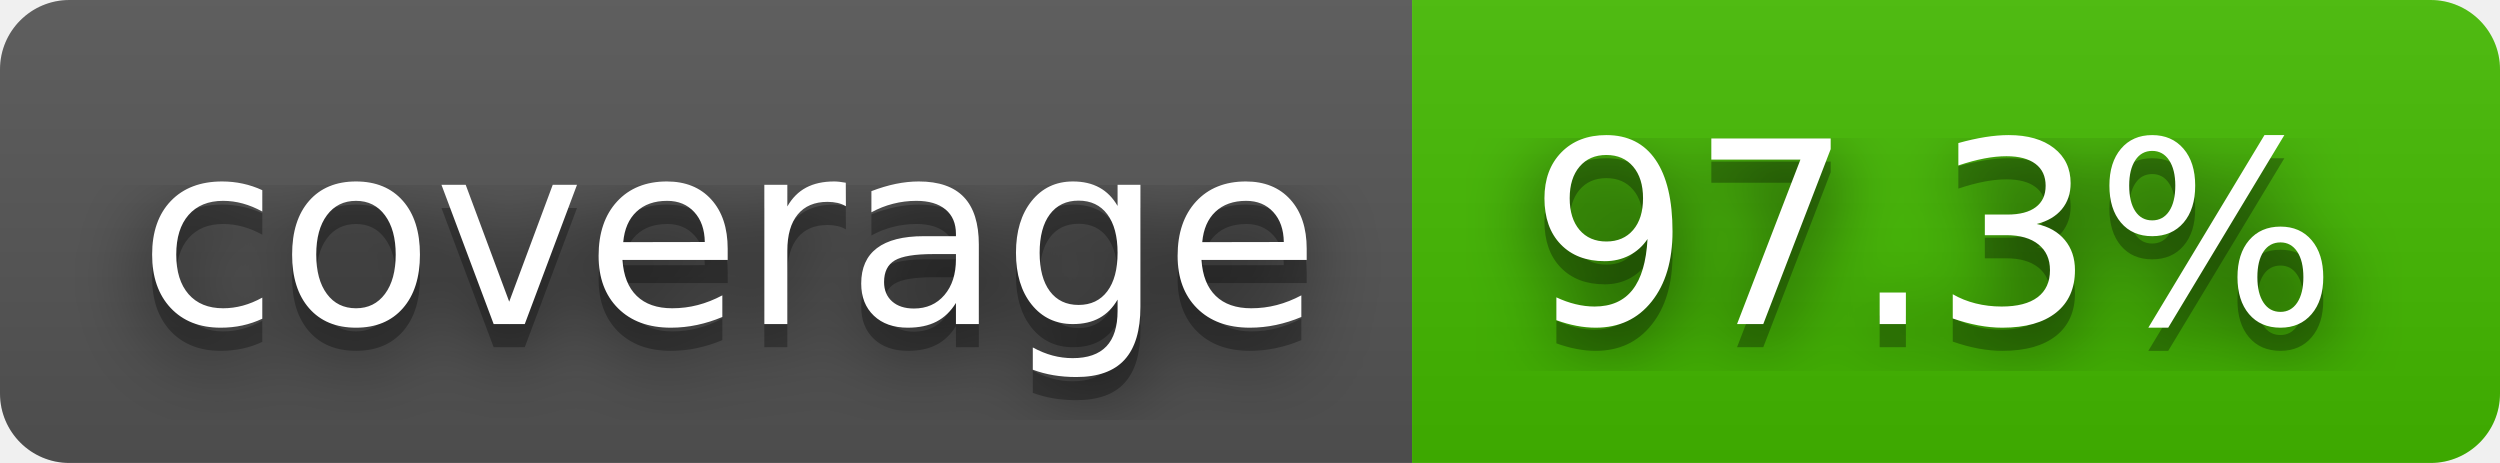
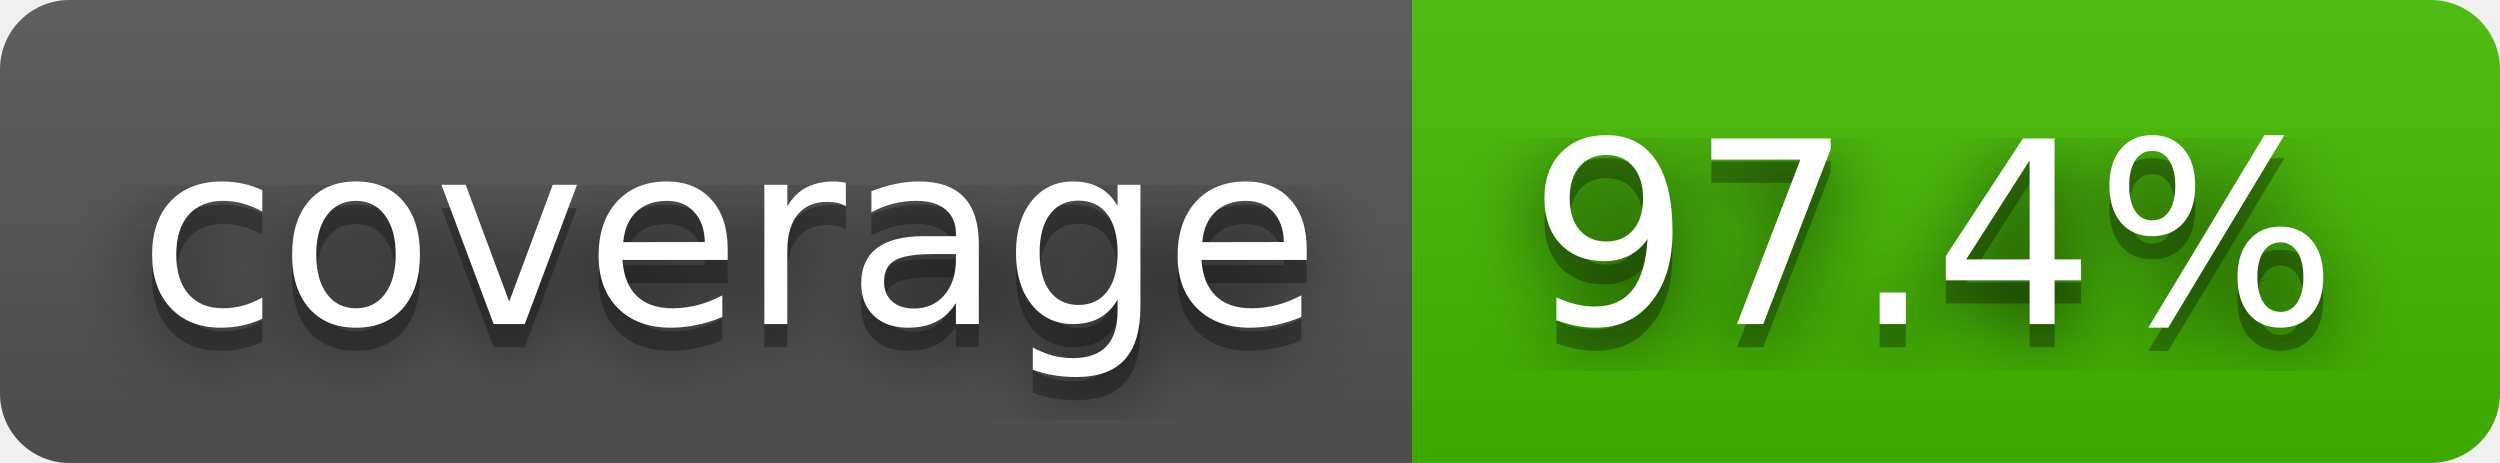
- <svg xmlns="http://www.w3.org/2000/svg" width="108" height="20" role="img" aria-label="coverage: 97.3%">
+ <svg xmlns="http://www.w3.org/2000/svg" width="108" height="20" role="img" aria-label="coverage: 97.4%">
  <filter id="blur">
    <feGaussianBlur stdDeviation="16" />
  </filter>
  <linearGradient id="s" x2="0" y2="100%">
    <stop offset="0" stop-color="#bbb" stop-opacity=".1" />
    <stop offset="1" stop-opacity=".1" />
  </linearGradient>
  <clipPath id="r">
    <rect width="108" height="20" rx="3" />
  </clipPath>
  <g clip-path="url(#r)">
    <rect width="61" height="20" fill="#555" />
    <rect x="61" width="47" height="20" fill="#4b0" />
    <rect width="108" height="20" fill="url(#s)" />
  </g>
  <g fill="#fff" text-anchor="middle" font-family="Verdana,Geneva,DejaVu Sans,sans-serif" text-rendering="geometricPrecision" font-size="110">
    <g transform="scale(.1)">
      <g aria-hidden="true" fill="#010101">
        <text x="315" y="150" fill-opacity=".8" filter="url(#blur)" textLength="510">coverage</text>
        <text x="315" y="150" fill-opacity=".3" textLength="510">coverage</text>
      </g>
      <text x="315" y="140" textLength="510">coverage</text>
    </g>
    <g transform="scale(.1)">
      <g aria-hidden="true" fill="#010101">
-         <text x="835" y="150" fill-opacity=".8" filter="url(#blur)" textLength="370">97.3%</text>
-         <text x="835" y="150" fill-opacity=".3" textLength="370">97.3%</text>
+         <text x="835" y="150" fill-opacity=".8" filter="url(#blur)" textLength="370">97.4%</text>
+         <text x="835" y="150" fill-opacity=".3" textLength="370">97.4%</text>
      </g>
-       <text x="835" y="140" textLength="370">97.3%</text>
+       <text x="835" y="140" textLength="370">97.4%</text>
    </g>
  </g>
</svg>
